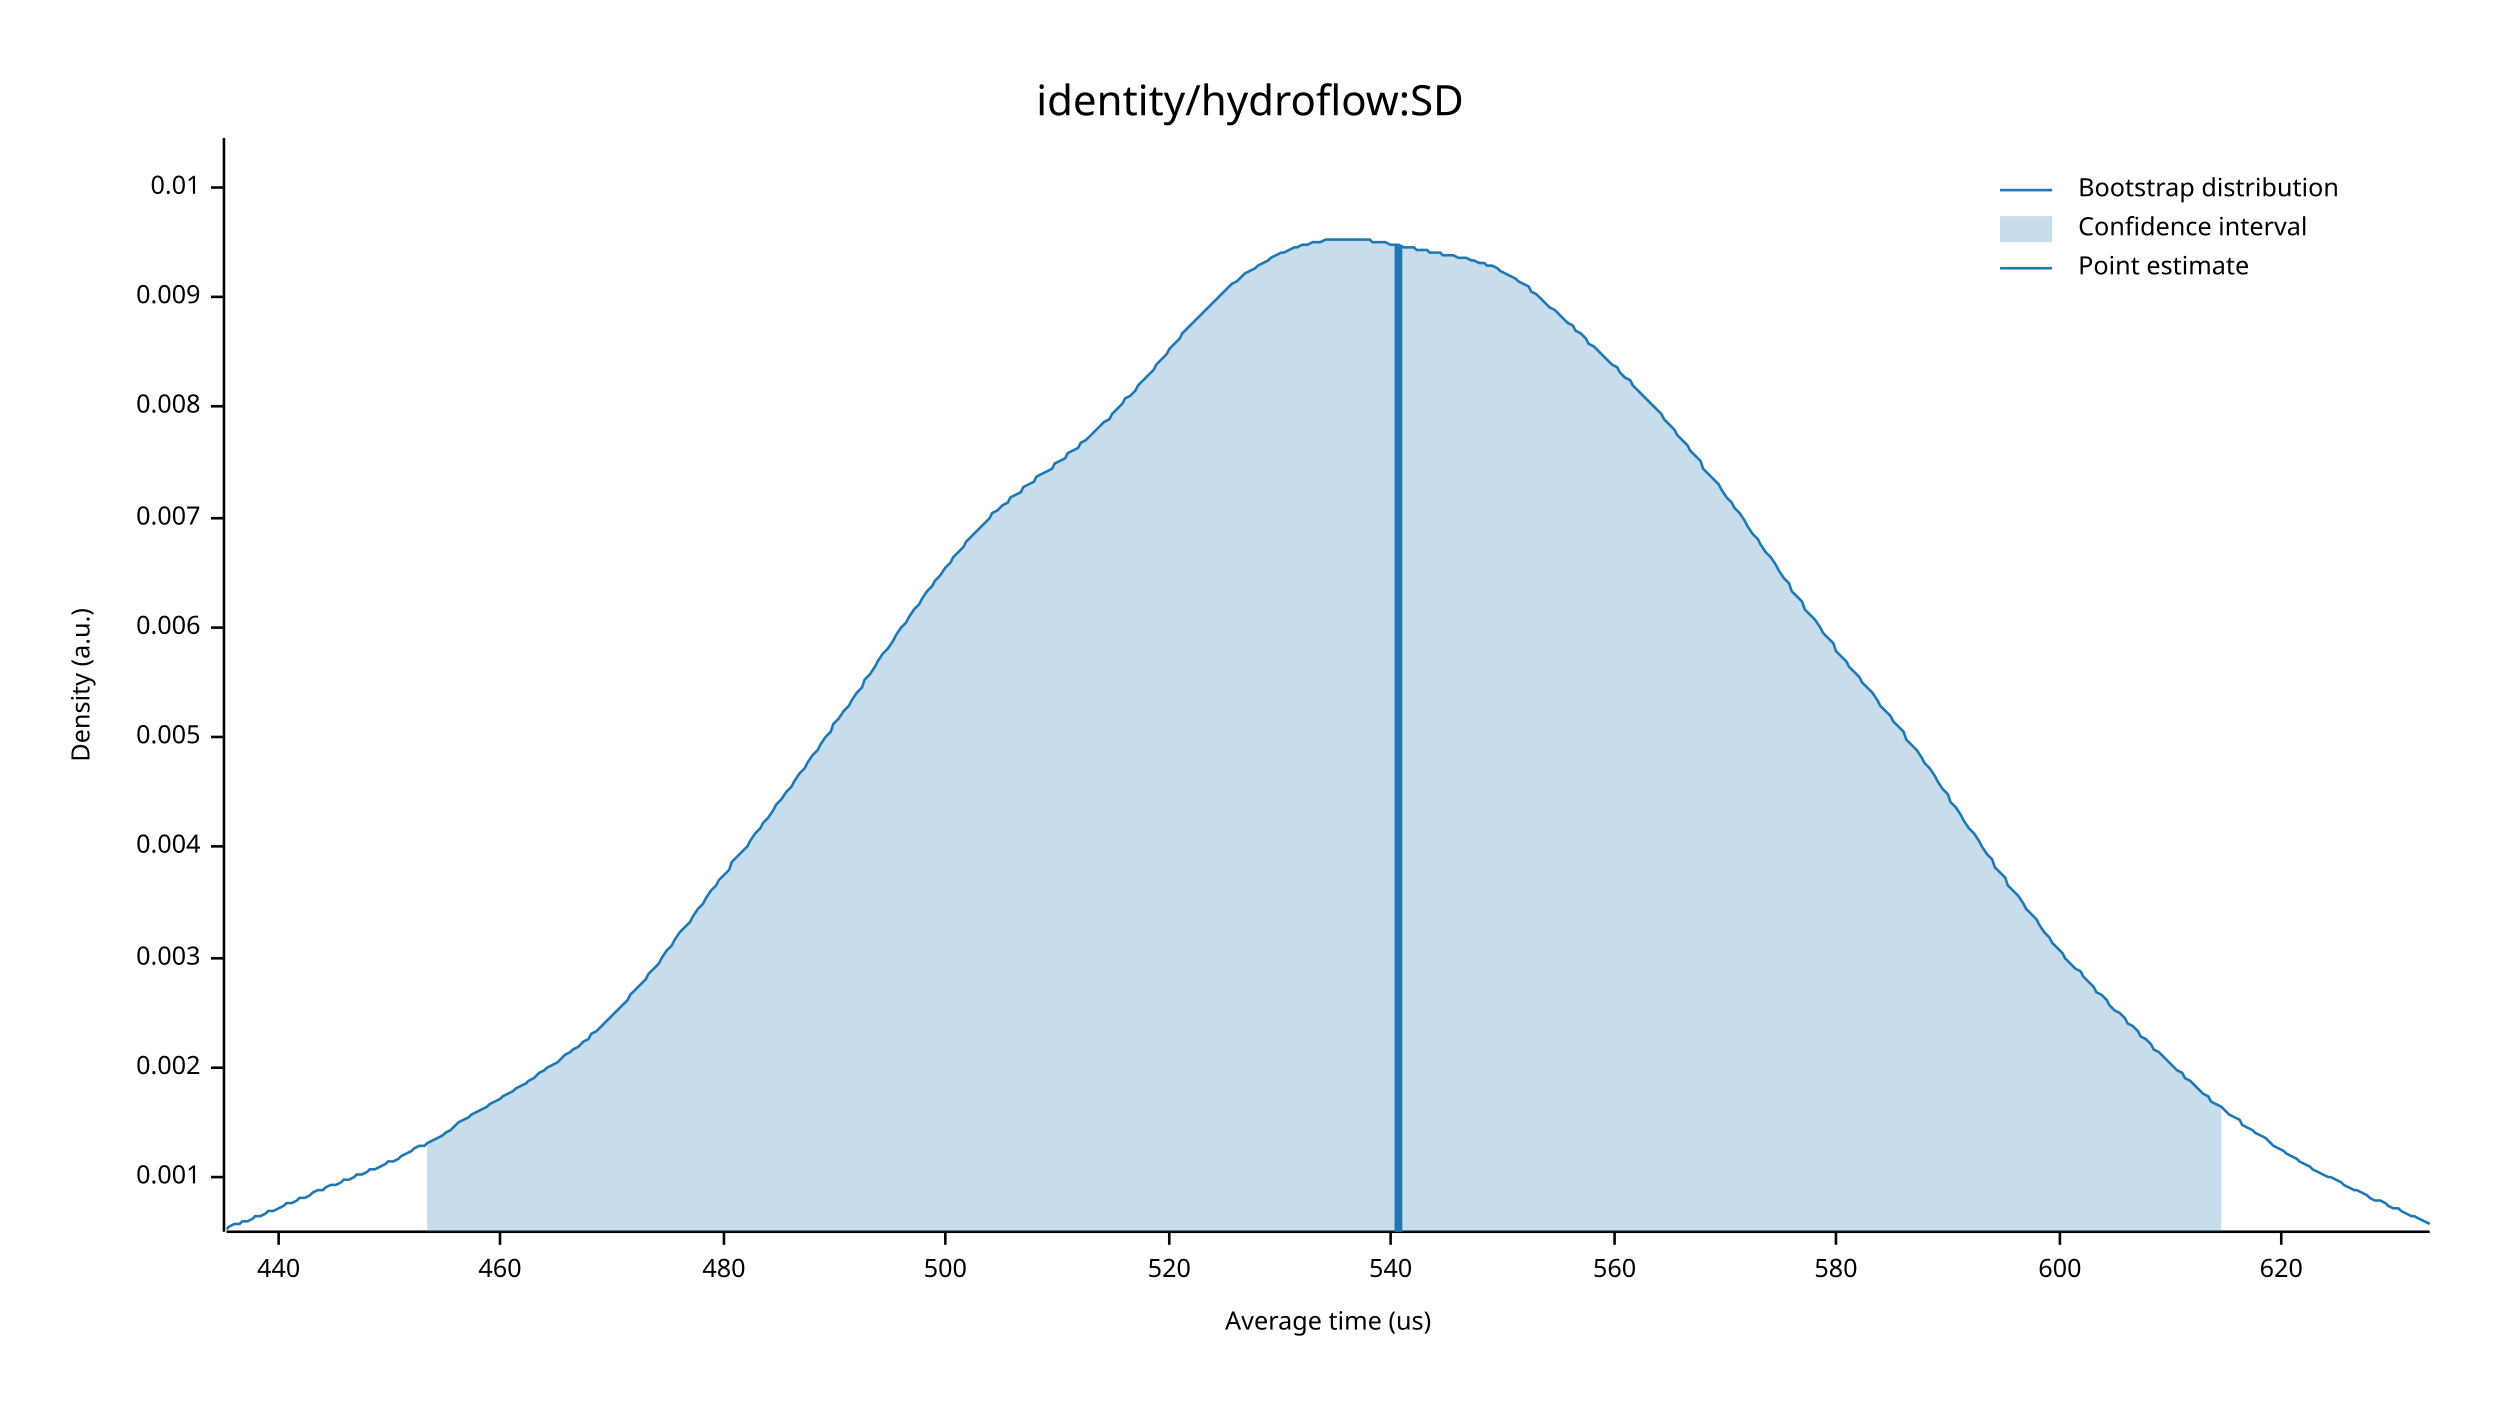
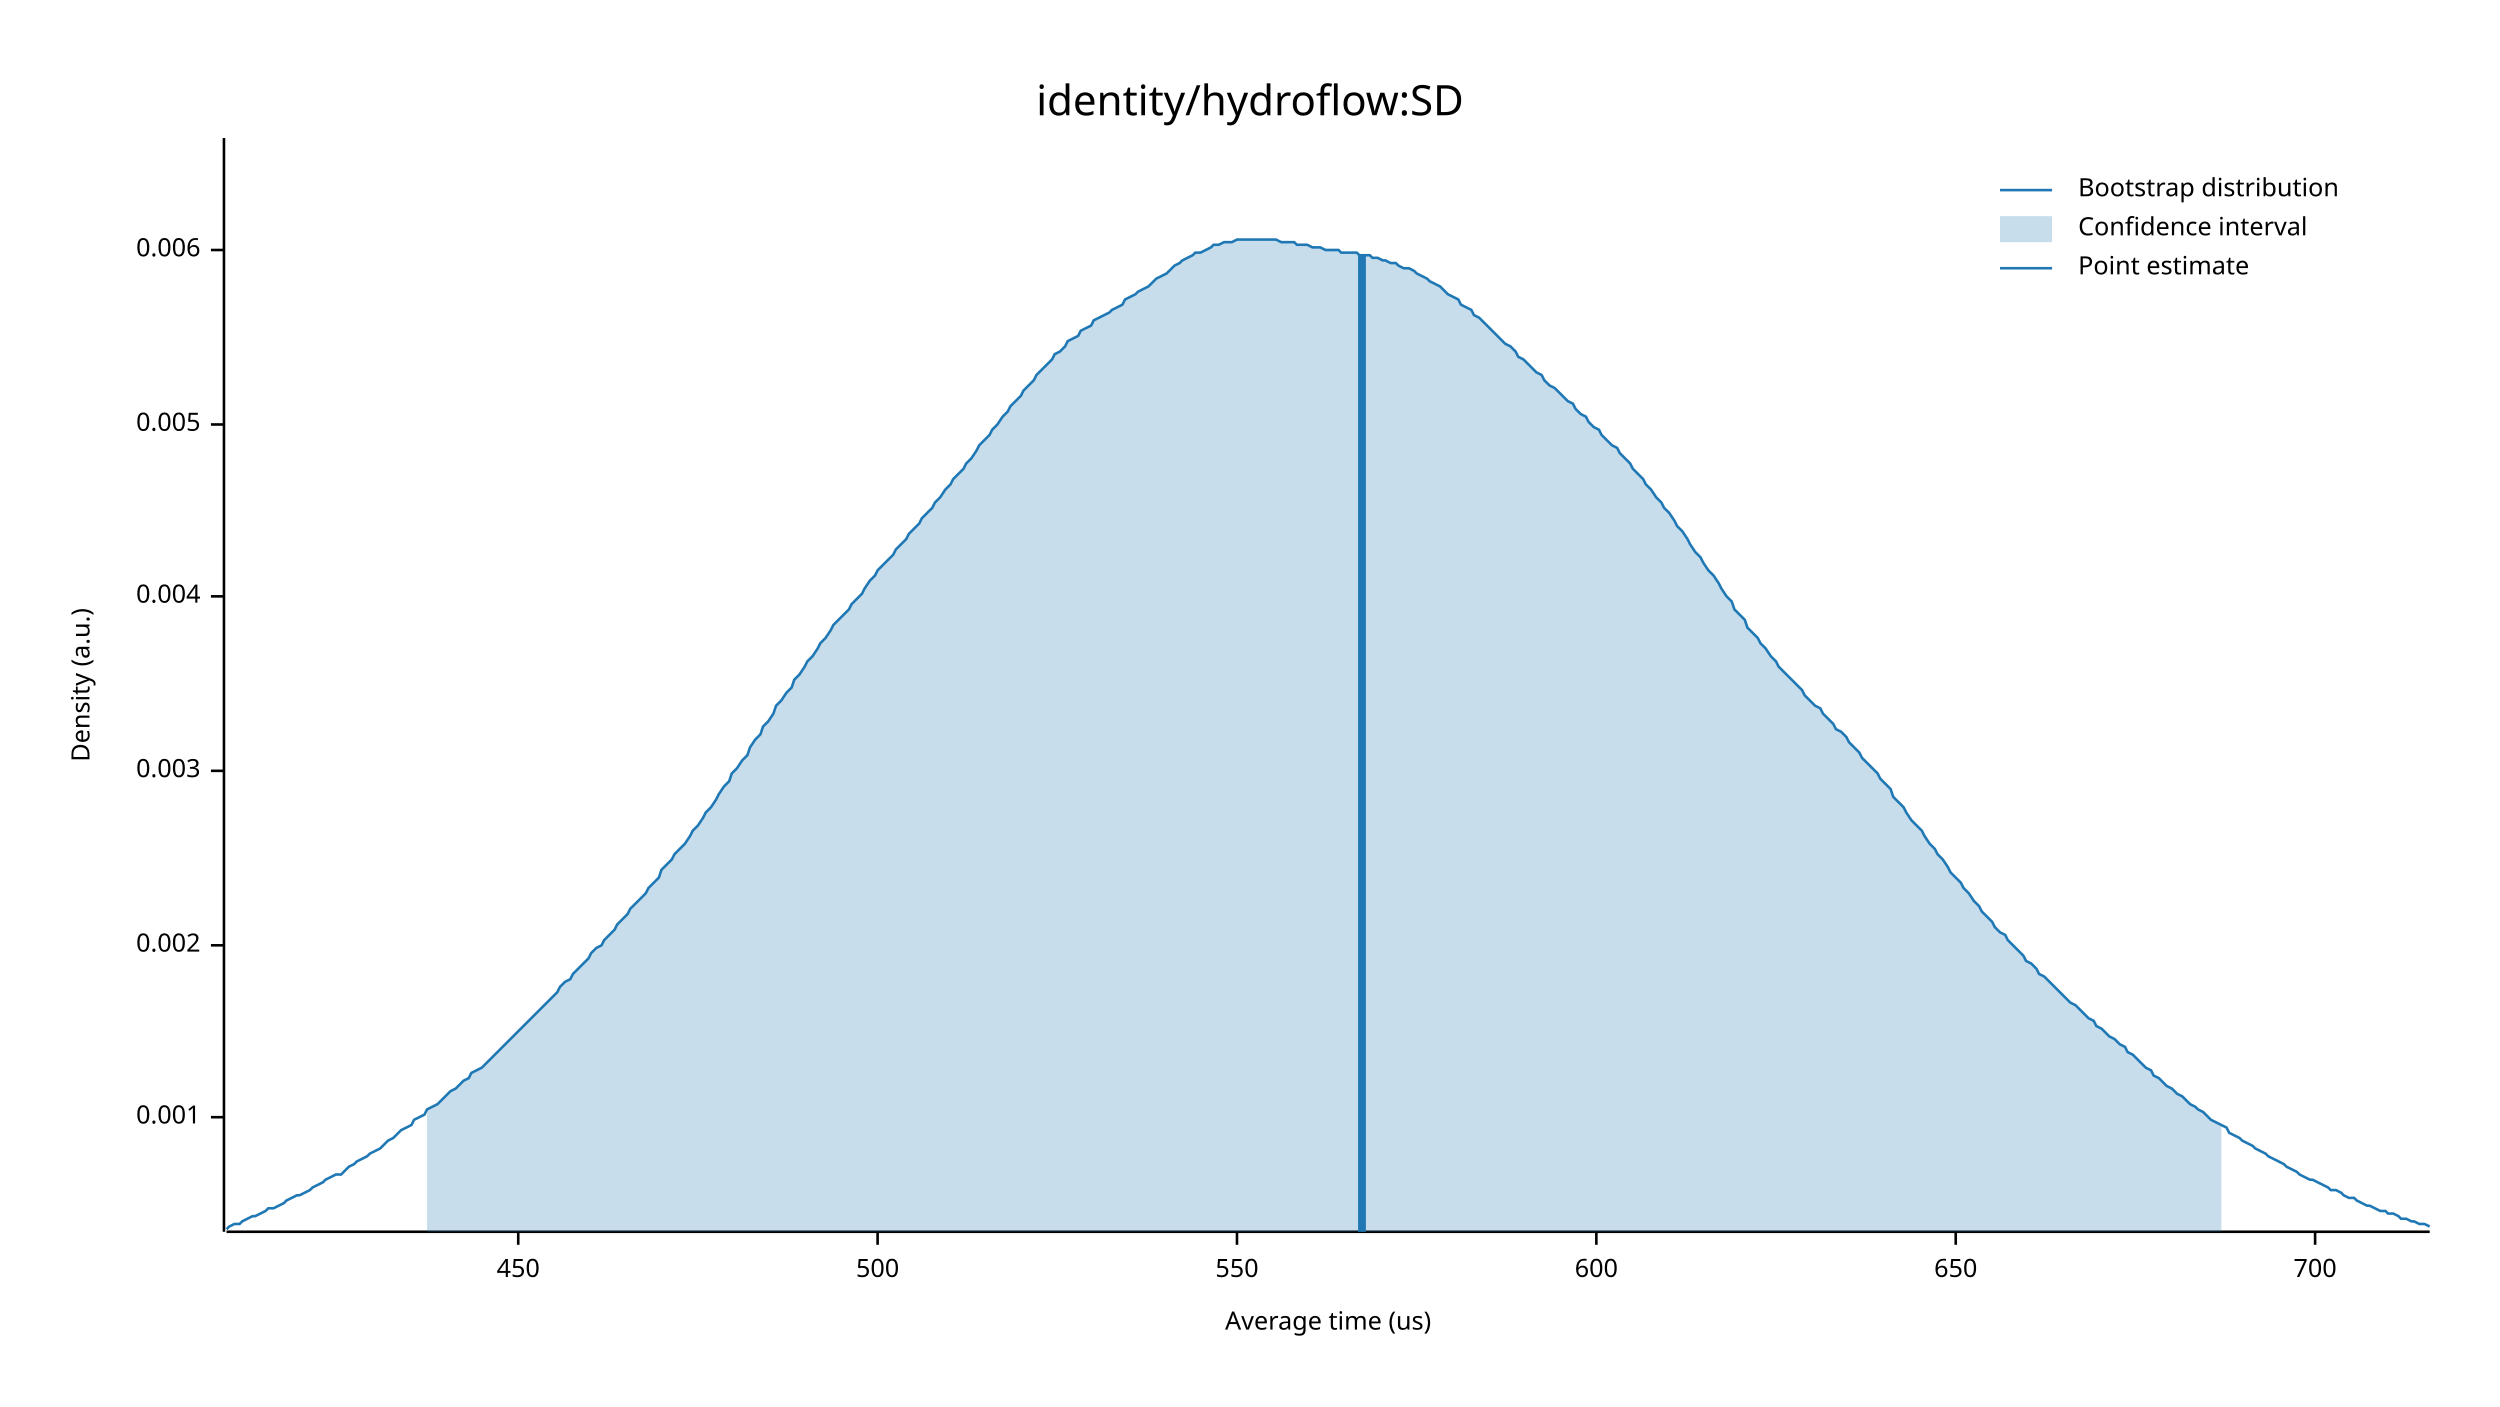
<svg xmlns="http://www.w3.org/2000/svg" width="960" height="540" viewBox="0 0 960 540">
  <text x="480" y="32" dy="0.76em" text-anchor="middle" font-family="sans-serif" font-size="16.129" opacity="1" fill="#000000">
identity/hydroflow:SD
</text>
  <text x="27" y="263" dy="0.76em" text-anchor="middle" font-family="sans-serif" font-size="9.677" opacity="1" fill="#000000" transform="rotate(270, 27, 263)">
Density (a.u.)
</text>
  <text x="510" y="513" dy="-0.5ex" text-anchor="middle" font-family="sans-serif" font-size="9.677" opacity="1" fill="#000000">
Average time (us)
</text>
  <polyline fill="none" opacity="1" stroke="#000000" stroke-width="1" points="86,53 86,473 " />
-   <text x="77" y="452" dy="0.5ex" text-anchor="end" font-family="sans-serif" font-size="9.677" opacity="1" fill="#000000">
+   <text x="77" y="429" dy="0.5ex" text-anchor="end" font-family="sans-serif" font-size="9.677" opacity="1" fill="#000000">
0.001
</text>
-   <polyline fill="none" opacity="1" stroke="#000000" stroke-width="1" points="81,452 86,452 " />
-   <text x="77" y="410" dy="0.5ex" text-anchor="end" font-family="sans-serif" font-size="9.677" opacity="1" fill="#000000">
+   <polyline fill="none" opacity="1" stroke="#000000" stroke-width="1" points="81,429 86,429 " />
+   <text x="77" y="363" dy="0.5ex" text-anchor="end" font-family="sans-serif" font-size="9.677" opacity="1" fill="#000000">
0.002
</text>
-   <polyline fill="none" opacity="1" stroke="#000000" stroke-width="1" points="81,410 86,410 " />
-   <text x="77" y="368" dy="0.5ex" text-anchor="end" font-family="sans-serif" font-size="9.677" opacity="1" fill="#000000">
+   <polyline fill="none" opacity="1" stroke="#000000" stroke-width="1" points="81,363 86,363 " />
+   <text x="77" y="296" dy="0.5ex" text-anchor="end" font-family="sans-serif" font-size="9.677" opacity="1" fill="#000000">
0.003
</text>
-   <polyline fill="none" opacity="1" stroke="#000000" stroke-width="1" points="81,368 86,368 " />
-   <text x="77" y="325" dy="0.5ex" text-anchor="end" font-family="sans-serif" font-size="9.677" opacity="1" fill="#000000">
+   <polyline fill="none" opacity="1" stroke="#000000" stroke-width="1" points="81,296 86,296 " />
+   <text x="77" y="229" dy="0.5ex" text-anchor="end" font-family="sans-serif" font-size="9.677" opacity="1" fill="#000000">
0.004
</text>
-   <polyline fill="none" opacity="1" stroke="#000000" stroke-width="1" points="81,325 86,325 " />
-   <text x="77" y="283" dy="0.5ex" text-anchor="end" font-family="sans-serif" font-size="9.677" opacity="1" fill="#000000">
+   <polyline fill="none" opacity="1" stroke="#000000" stroke-width="1" points="81,229 86,229 " />
+   <text x="77" y="163" dy="0.5ex" text-anchor="end" font-family="sans-serif" font-size="9.677" opacity="1" fill="#000000">
0.005
</text>
-   <polyline fill="none" opacity="1" stroke="#000000" stroke-width="1" points="81,283 86,283 " />
-   <text x="77" y="241" dy="0.5ex" text-anchor="end" font-family="sans-serif" font-size="9.677" opacity="1" fill="#000000">
+   <polyline fill="none" opacity="1" stroke="#000000" stroke-width="1" points="81,163 86,163 " />
+   <text x="77" y="96" dy="0.5ex" text-anchor="end" font-family="sans-serif" font-size="9.677" opacity="1" fill="#000000">
0.006
</text>
-   <polyline fill="none" opacity="1" stroke="#000000" stroke-width="1" points="81,241 86,241 " />
-   <text x="77" y="199" dy="0.5ex" text-anchor="end" font-family="sans-serif" font-size="9.677" opacity="1" fill="#000000">
- 0.007
+   <polyline fill="none" opacity="1" stroke="#000000" stroke-width="1" points="81,96 86,96 " />
+   <polyline fill="none" opacity="1" stroke="#000000" stroke-width="1" points="87,473 933,473 " />
+   <text x="199" y="483" dy="0.76em" text-anchor="middle" font-family="sans-serif" font-size="9.677" opacity="1" fill="#000000">
+ 450
</text>
-   <polyline fill="none" opacity="1" stroke="#000000" stroke-width="1" points="81,199 86,199 " />
-   <text x="77" y="156" dy="0.5ex" text-anchor="end" font-family="sans-serif" font-size="9.677" opacity="1" fill="#000000">
- 0.008
- </text>
-   <polyline fill="none" opacity="1" stroke="#000000" stroke-width="1" points="81,156 86,156 " />
-   <text x="77" y="114" dy="0.5ex" text-anchor="end" font-family="sans-serif" font-size="9.677" opacity="1" fill="#000000">
- 0.009
- </text>
-   <polyline fill="none" opacity="1" stroke="#000000" stroke-width="1" points="81,114 86,114 " />
-   <text x="77" y="72" dy="0.5ex" text-anchor="end" font-family="sans-serif" font-size="9.677" opacity="1" fill="#000000">
- 0.01
- </text>
-   <polyline fill="none" opacity="1" stroke="#000000" stroke-width="1" points="81,72 86,72 " />
-   <polyline fill="none" opacity="1" stroke="#000000" stroke-width="1" points="87,473 933,473 " />
-   <text x="107" y="483" dy="0.76em" text-anchor="middle" font-family="sans-serif" font-size="9.677" opacity="1" fill="#000000">
- 440
- </text>
-   <polyline fill="none" opacity="1" stroke="#000000" stroke-width="1" points="107,473 107,478 " />
-   <text x="192" y="483" dy="0.76em" text-anchor="middle" font-family="sans-serif" font-size="9.677" opacity="1" fill="#000000">
- 460
- </text>
-   <polyline fill="none" opacity="1" stroke="#000000" stroke-width="1" points="192,473 192,478 " />
-   <text x="278" y="483" dy="0.76em" text-anchor="middle" font-family="sans-serif" font-size="9.677" opacity="1" fill="#000000">
- 480
- </text>
-   <polyline fill="none" opacity="1" stroke="#000000" stroke-width="1" points="278,473 278,478 " />
-   <text x="363" y="483" dy="0.76em" text-anchor="middle" font-family="sans-serif" font-size="9.677" opacity="1" fill="#000000">
+   <polyline fill="none" opacity="1" stroke="#000000" stroke-width="1" points="199,473 199,478 " />
+   <text x="337" y="483" dy="0.76em" text-anchor="middle" font-family="sans-serif" font-size="9.677" opacity="1" fill="#000000">
500
</text>
-   <polyline fill="none" opacity="1" stroke="#000000" stroke-width="1" points="363,473 363,478 " />
-   <text x="449" y="483" dy="0.76em" text-anchor="middle" font-family="sans-serif" font-size="9.677" opacity="1" fill="#000000">
- 520
+   <polyline fill="none" opacity="1" stroke="#000000" stroke-width="1" points="337,473 337,478 " />
+   <text x="475" y="483" dy="0.76em" text-anchor="middle" font-family="sans-serif" font-size="9.677" opacity="1" fill="#000000">
+ 550
</text>
-   <polyline fill="none" opacity="1" stroke="#000000" stroke-width="1" points="449,473 449,478 " />
-   <text x="534" y="483" dy="0.76em" text-anchor="middle" font-family="sans-serif" font-size="9.677" opacity="1" fill="#000000">
- 540
- </text>
-   <polyline fill="none" opacity="1" stroke="#000000" stroke-width="1" points="534,473 534,478 " />
-   <text x="620" y="483" dy="0.76em" text-anchor="middle" font-family="sans-serif" font-size="9.677" opacity="1" fill="#000000">
- 560
- </text>
-   <polyline fill="none" opacity="1" stroke="#000000" stroke-width="1" points="620,473 620,478 " />
-   <text x="705" y="483" dy="0.76em" text-anchor="middle" font-family="sans-serif" font-size="9.677" opacity="1" fill="#000000">
- 580
- </text>
-   <polyline fill="none" opacity="1" stroke="#000000" stroke-width="1" points="705,473 705,478 " />
-   <text x="791" y="483" dy="0.76em" text-anchor="middle" font-family="sans-serif" font-size="9.677" opacity="1" fill="#000000">
+   <polyline fill="none" opacity="1" stroke="#000000" stroke-width="1" points="475,473 475,478 " />
+   <text x="613" y="483" dy="0.76em" text-anchor="middle" font-family="sans-serif" font-size="9.677" opacity="1" fill="#000000">
600
</text>
-   <polyline fill="none" opacity="1" stroke="#000000" stroke-width="1" points="791,473 791,478 " />
-   <text x="876" y="483" dy="0.76em" text-anchor="middle" font-family="sans-serif" font-size="9.677" opacity="1" fill="#000000">
- 620
+   <polyline fill="none" opacity="1" stroke="#000000" stroke-width="1" points="613,473 613,478 " />
+   <text x="751" y="483" dy="0.76em" text-anchor="middle" font-family="sans-serif" font-size="9.677" opacity="1" fill="#000000">
+ 650
</text>
-   <polyline fill="none" opacity="1" stroke="#000000" stroke-width="1" points="876,473 876,478 " />
-   <polyline fill="none" opacity="1" stroke="#1F78B4" stroke-width="1" points="87,472 88,471 90,470 92,470 93,469 95,469 97,468 98,467 100,467 102,466 103,465 105,465 107,464 109,463 110,462 112,462 114,461 115,460 117,460 119,459 120,458 122,457 124,457 125,456 127,455 129,455 131,454 132,453 134,453 136,452 137,451 139,451 141,450 142,449 144,449 146,448 148,447 149,446 151,446 153,445 154,444 156,443 158,442 159,441 161,440 163,440 164,439 166,438 168,437 170,436 171,435 173,434 175,432 176,431 178,430 180,429 181,428 183,427 185,426 187,425 188,424 190,423 192,422 193,421 195,420 197,419 198,418 200,417 202,416 203,415 205,414 207,412 209,411 210,410 212,409 214,408 215,407 217,405 219,404 220,403 222,402 224,400 226,399 227,397 229,396 231,394 232,393 234,391 236,389 237,388 239,386 241,384 242,382 244,380 246,378 248,376 249,374 251,372 253,370 254,368 256,365 258,363 259,361 261,358 263,356 265,354 266,352 268,349 270,347 271,345 273,342 275,340 276,338 278,336 280,334 281,331 283,329 285,327 287,325 288,323 290,320 292,318 293,316 295,314 297,311 298,309 300,307 302,304 304,302 305,300 307,297 309,295 310,293 312,290 314,288 315,286 317,283 319,281 320,278 322,276 324,273 326,271 327,269 329,266 331,264 332,261 334,259 336,256 337,254 339,251 341,249 343,246 344,244 346,241 348,239 349,237 351,234 353,232 354,230 356,227 358,225 359,223 361,221 363,218 365,216 366,214 368,212 370,210 371,208 373,206 375,204 376,203 378,201 380,199 381,197 383,196 385,194 387,193 388,191 390,190 392,189 393,187 395,186 397,185 398,183 400,182 402,181 404,180 405,178 407,177 409,176 410,174 412,173 414,172 415,170 417,169 419,167 420,166 422,164 424,162 426,161 427,159 429,157 431,155 432,153 434,152 436,150 437,148 439,146 441,144 443,142 444,140 446,138 448,136 449,134 451,132 453,130 454,128 456,126 458,124 459,123 461,121 463,119 465,117 466,116 468,114 470,112 471,111 473,109 475,108 476,107 478,105 480,104 482,103 483,102 485,101 487,100 488,99 490,98 492,97 493,97 495,96 497,95 498,95 500,94 502,94 504,93 505,93 507,93 509,92 510,92 512,92 514,92 515,92 517,92 519,92 521,92 522,92 524,92 526,92 527,93 529,93 531,93 532,93 534,94 536,94 537,94 539,95 541,95 543,95 544,96 546,96 548,96 549,97 551,97 553,97 554,98 556,98 558,98 560,99 561,99 563,99 565,100 566,100 568,101 570,101 571,102 573,102 575,103 576,104 578,105 580,106 582,107 583,108 585,109 587,110 588,112 590,113 592,115 593,116 595,118 597,119 599,121 600,122 602,124 604,125 605,127 607,128 609,130 610,132 612,133 614,135 615,136 617,138 619,140 621,141 622,143 624,145 626,146 627,148 629,150 631,152 632,153 634,155 636,157 638,159 639,161 641,163 643,165 644,167 646,169 648,171 649,173 651,175 653,177 654,180 656,182 658,184 660,186 661,188 663,191 665,193 666,195 668,197 670,200 671,202 673,205 675,207 676,209 678,212 680,214 682,217 683,219 685,222 687,224 688,227 690,229 692,231 693,234 695,236 697,238 699,241 700,243 702,245 704,247 705,250 707,252 709,254 710,256 712,258 714,260 715,262 717,264 719,266 721,269 722,271 724,273 726,275 727,277 729,279 731,281 732,284 734,286 736,288 738,291 739,293 741,295 743,298 744,300 746,303 748,305 749,308 751,310 753,313 754,315 756,318 758,320 760,323 761,325 763,328 765,330 766,333 768,335 770,337 771,340 773,342 775,344 777,347 778,349 780,351 782,353 783,355 785,358 787,360 788,362 790,364 792,366 793,368 795,370 797,372 799,373 800,375 802,377 804,379 805,381 807,382 809,384 810,386 812,388 814,389 816,391 817,393 819,394 821,396 822,398 824,399 826,401 827,403 829,404 831,406 832,407 834,409 836,411 838,412 839,414 841,415 843,417 844,418 846,420 848,421 849,423 851,424 853,425 855,427 856,428 858,429 860,430 861,432 863,433 865,434 866,435 868,436 870,437 871,438 873,440 875,441 877,442 878,443 880,444 882,445 883,446 885,447 887,448 888,449 890,450 892,451 894,452 895,452 897,453 899,454 900,455 902,456 904,457 905,457 907,458 909,459 910,460 912,461 914,461 916,462 917,463 919,464 921,464 922,465 924,466 926,467 927,467 929,468 931,469 933,470 " />
-   <polygon opacity="0.25" fill="#1F78B4" points="164,439 166,438 168,437 170,436 171,435 173,434 175,432 176,431 178,430 180,429 181,428 183,427 185,426 187,425 188,424 190,423 192,422 193,421 195,420 197,419 198,418 200,417 202,416 203,415 205,414 207,412 209,411 210,410 212,409 214,408 215,407 217,405 219,404 220,403 222,402 224,400 226,399 227,397 229,396 231,394 232,393 234,391 236,389 237,388 239,386 241,384 242,382 244,380 246,378 248,376 249,374 251,372 253,370 254,368 256,365 258,363 259,361 261,358 263,356 265,354 266,352 268,349 270,347 271,345 273,342 275,340 276,338 278,336 280,334 281,331 283,329 285,327 287,325 288,323 290,320 292,318 293,316 295,314 297,311 298,309 300,307 302,304 304,302 305,300 307,297 309,295 310,293 312,290 314,288 315,286 317,283 319,281 320,278 322,276 324,273 326,271 327,269 329,266 331,264 332,261 334,259 336,256 337,254 339,251 341,249 343,246 344,244 346,241 348,239 349,237 351,234 353,232 354,230 356,227 358,225 359,223 361,221 363,218 365,216 366,214 368,212 370,210 371,208 373,206 375,204 376,203 378,201 380,199 381,197 383,196 385,194 387,193 388,191 390,190 392,189 393,187 395,186 397,185 398,183 400,182 402,181 404,180 405,178 407,177 409,176 410,174 412,173 414,172 415,170 417,169 419,167 420,166 422,164 424,162 426,161 427,159 429,157 431,155 432,153 434,152 436,150 437,148 439,146 441,144 443,142 444,140 446,138 448,136 449,134 451,132 453,130 454,128 456,126 458,124 459,123 461,121 463,119 465,117 466,116 468,114 470,112 471,111 473,109 475,108 476,107 478,105 480,104 482,103 483,102 485,101 487,100 488,99 490,98 492,97 493,97 495,96 497,95 498,95 500,94 502,94 504,93 505,93 507,93 509,92 510,92 512,92 514,92 515,92 517,92 519,92 521,92 522,92 524,92 526,92 527,93 529,93 531,93 532,93 534,94 536,94 537,94 539,95 541,95 543,95 544,96 546,96 548,96 549,97 551,97 553,97 554,98 556,98 558,98 560,99 561,99 563,99 565,100 566,100 568,101 570,101 571,102 573,102 575,103 576,104 578,105 580,106 582,107 583,108 585,109 587,110 588,112 590,113 592,115 593,116 595,118 597,119 599,121 600,122 602,124 604,125 605,127 607,128 609,130 610,132 612,133 614,135 615,136 617,138 619,140 621,141 622,143 624,145 626,146 627,148 629,150 631,152 632,153 634,155 636,157 638,159 639,161 641,163 643,165 644,167 646,169 648,171 649,173 651,175 653,177 654,180 656,182 658,184 660,186 661,188 663,191 665,193 666,195 668,197 670,200 671,202 673,205 675,207 676,209 678,212 680,214 682,217 683,219 685,222 687,224 688,227 690,229 692,231 693,234 695,236 697,238 699,241 700,243 702,245 704,247 705,250 707,252 709,254 710,256 712,258 714,260 715,262 717,264 719,266 721,269 722,271 724,273 726,275 727,277 729,279 731,281 732,284 734,286 736,288 738,291 739,293 741,295 743,298 744,300 746,303 748,305 749,308 751,310 753,313 754,315 756,318 758,320 760,323 761,325 763,328 765,330 766,333 768,335 770,337 771,340 773,342 775,344 777,347 778,349 780,351 782,353 783,355 785,358 787,360 788,362 790,364 792,366 793,368 795,370 797,372 799,373 800,375 802,377 804,379 805,381 807,382 809,384 810,386 812,388 814,389 816,391 817,393 819,394 821,396 822,398 824,399 826,401 827,403 829,404 831,406 832,407 834,409 836,411 838,412 839,414 841,415 843,417 844,418 846,420 848,421 849,423 851,424 853,425 853,473 164,473 " />
-   <polyline fill="none" opacity="1" stroke="#1F78B4" stroke-width="3" points="537,473 537,94 " />
+   <polyline fill="none" opacity="1" stroke="#000000" stroke-width="1" points="751,473 751,478 " />
+   <text x="889" y="483" dy="0.76em" text-anchor="middle" font-family="sans-serif" font-size="9.677" opacity="1" fill="#000000">
+ 700
+ </text>
+   <polyline fill="none" opacity="1" stroke="#000000" stroke-width="1" points="889,473 889,478 " />
+   <polyline fill="none" opacity="1" stroke="#1F78B4" stroke-width="1" points="87,472 88,471 90,470 92,470 93,469 95,468 97,467 98,467 100,466 102,465 103,464 105,464 107,463 109,462 110,461 112,460 114,459 115,459 117,458 119,457 120,456 122,455 124,454 125,453 127,452 129,451 131,451 132,450 134,448 136,447 137,446 139,445 141,444 142,443 144,442 146,441 148,439 149,438 151,437 153,435 154,434 156,433 158,432 159,430 161,429 163,428 164,426 166,425 168,424 170,422 171,421 173,419 175,418 176,417 178,415 180,414 181,412 183,411 185,410 187,408 188,407 190,405 192,403 193,402 195,400 197,398 198,397 200,395 202,393 203,392 205,390 207,388 209,386 210,385 212,383 214,381 215,379 217,377 219,376 220,374 222,372 224,370 226,368 227,366 229,364 231,363 232,361 234,359 236,357 237,355 239,353 241,351 242,349 244,347 246,345 248,343 249,341 251,339 253,337 254,334 256,332 258,330 259,328 261,326 263,324 265,321 266,319 268,317 270,314 271,312 273,310 275,307 276,305 278,302 280,300 281,297 283,295 285,292 287,290 288,287 290,284 292,282 293,279 295,277 297,274 298,271 300,269 302,266 304,264 305,261 307,259 309,256 310,254 312,252 314,249 315,247 317,245 319,242 320,240 322,238 324,236 326,234 327,232 329,230 331,228 332,226 334,223 336,221 337,219 339,217 341,215 343,213 344,211 346,209 348,207 349,205 351,203 353,201 354,199 356,197 358,195 359,193 361,191 363,188 365,186 366,184 368,182 370,180 371,178 373,176 375,173 376,171 378,169 380,167 381,165 383,163 385,160 387,158 388,156 390,154 392,152 393,150 395,148 397,146 398,144 400,142 402,140 404,138 405,136 407,135 409,133 410,131 412,130 414,129 415,127 417,126 419,125 420,123 422,122 424,121 426,120 427,119 429,118 431,117 432,115 434,114 436,113 437,112 439,111 441,110 443,108 444,107 446,106 448,105 449,104 451,102 453,101 454,100 456,99 458,98 459,97 461,97 463,96 465,95 466,94 468,94 470,93 471,93 473,93 475,92 476,92 478,92 480,92 482,92 483,92 485,92 487,92 488,92 490,92 492,93 493,93 495,93 497,93 498,94 500,94 502,94 504,95 505,95 507,95 509,96 510,96 512,96 514,96 515,97 517,97 519,97 521,97 522,98 524,98 526,98 527,99 529,99 531,100 532,100 534,101 536,101 537,102 539,103 541,103 543,104 544,105 546,106 548,107 549,108 551,109 553,110 554,111 556,113 558,114 560,115 561,117 563,118 565,119 566,121 568,122 570,124 571,125 573,127 575,129 576,130 578,132 580,133 582,135 583,137 585,138 587,140 588,141 590,143 592,144 593,146 595,148 597,149 599,151 600,152 602,154 604,155 605,157 607,159 609,160 610,162 612,164 614,165 615,167 617,169 619,171 621,172 622,174 624,176 626,178 627,180 629,182 631,184 632,186 634,188 636,191 638,193 639,195 641,197 643,200 644,202 646,204 648,207 649,209 651,212 653,214 654,216 656,219 658,221 660,224 661,226 663,229 665,231 666,234 668,236 670,238 671,241 673,243 675,245 676,247 678,249 680,252 682,254 683,256 685,258 687,260 688,261 690,263 692,265 693,267 695,269 697,271 699,272 700,274 702,276 704,278 705,280 707,281 709,283 710,285 712,287 714,289 715,291 717,293 719,295 721,297 722,299 724,301 726,303 727,306 729,308 731,310 732,312 734,315 736,317 738,319 739,321 741,324 743,326 744,328 746,330 748,333 749,335 751,337 753,339 754,341 756,343 758,346 760,348 761,350 763,352 765,354 766,356 768,358 770,359 771,361 773,363 775,365 777,367 778,369 780,370 782,372 783,374 785,375 787,377 788,378 790,380 792,382 793,383 795,385 797,386 799,388 800,389 802,391 804,392 805,394 807,395 809,397 810,398 812,399 814,401 816,402 817,404 819,405 821,407 822,408 824,410 826,411 827,413 829,414 831,416 832,417 834,418 836,420 838,421 839,422 841,424 843,425 844,426 846,427 848,429 849,430 851,431 853,432 855,433 856,435 858,436 860,437 861,438 863,439 865,440 866,441 868,442 870,443 871,444 873,445 875,446 877,447 878,448 880,449 882,450 883,451 885,452 887,453 888,453 890,454 892,455 894,456 895,457 897,457 899,458 900,459 902,460 904,460 905,461 907,462 909,463 910,463 912,464 914,465 916,465 917,466 919,466 921,467 922,468 924,468 926,469 927,469 929,470 931,470 933,471 " />
+   <polygon opacity="0.25" fill="#1F78B4" points="164,426 166,425 168,424 170,422 171,421 173,419 175,418 176,417 178,415 180,414 181,412 183,411 185,410 187,408 188,407 190,405 192,403 193,402 195,400 197,398 198,397 200,395 202,393 203,392 205,390 207,388 209,386 210,385 212,383 214,381 215,379 217,377 219,376 220,374 222,372 224,370 226,368 227,366 229,364 231,363 232,361 234,359 236,357 237,355 239,353 241,351 242,349 244,347 246,345 248,343 249,341 251,339 253,337 254,334 256,332 258,330 259,328 261,326 263,324 265,321 266,319 268,317 270,314 271,312 273,310 275,307 276,305 278,302 280,300 281,297 283,295 285,292 287,290 288,287 290,284 292,282 293,279 295,277 297,274 298,271 300,269 302,266 304,264 305,261 307,259 309,256 310,254 312,252 314,249 315,247 317,245 319,242 320,240 322,238 324,236 326,234 327,232 329,230 331,228 332,226 334,223 336,221 337,219 339,217 341,215 343,213 344,211 346,209 348,207 349,205 351,203 353,201 354,199 356,197 358,195 359,193 361,191 363,188 365,186 366,184 368,182 370,180 371,178 373,176 375,173 376,171 378,169 380,167 381,165 383,163 385,160 387,158 388,156 390,154 392,152 393,150 395,148 397,146 398,144 400,142 402,140 404,138 405,136 407,135 409,133 410,131 412,130 414,129 415,127 417,126 419,125 420,123 422,122 424,121 426,120 427,119 429,118 431,117 432,115 434,114 436,113 437,112 439,111 441,110 443,108 444,107 446,106 448,105 449,104 451,102 453,101 454,100 456,99 458,98 459,97 461,97 463,96 465,95 466,94 468,94 470,93 471,93 473,93 475,92 476,92 478,92 480,92 482,92 483,92 485,92 487,92 488,92 490,92 492,93 493,93 495,93 497,93 498,94 500,94 502,94 504,95 505,95 507,95 509,96 510,96 512,96 514,96 515,97 517,97 519,97 521,97 522,98 524,98 526,98 527,99 529,99 531,100 532,100 534,101 536,101 537,102 539,103 541,103 543,104 544,105 546,106 548,107 549,108 551,109 553,110 554,111 556,113 558,114 560,115 561,117 563,118 565,119 566,121 568,122 570,124 571,125 573,127 575,129 576,130 578,132 580,133 582,135 583,137 585,138 587,140 588,141 590,143 592,144 593,146 595,148 597,149 599,151 600,152 602,154 604,155 605,157 607,159 609,160 610,162 612,164 614,165 615,167 617,169 619,171 621,172 622,174 624,176 626,178 627,180 629,182 631,184 632,186 634,188 636,191 638,193 639,195 641,197 643,200 644,202 646,204 648,207 649,209 651,212 653,214 654,216 656,219 658,221 660,224 661,226 663,229 665,231 666,234 668,236 670,238 671,241 673,243 675,245 676,247 678,249 680,252 682,254 683,256 685,258 687,260 688,261 690,263 692,265 693,267 695,269 697,271 699,272 700,274 702,276 704,278 705,280 707,281 709,283 710,285 712,287 714,289 715,291 717,293 719,295 721,297 722,299 724,301 726,303 727,306 729,308 731,310 732,312 734,315 736,317 738,319 739,321 741,324 743,326 744,328 746,330 748,333 749,335 751,337 753,339 754,341 756,343 758,346 760,348 761,350 763,352 765,354 766,356 768,358 770,359 771,361 773,363 775,365 777,367 778,369 780,370 782,372 783,374 785,375 787,377 788,378 790,380 792,382 793,383 795,385 797,386 799,388 800,389 802,391 804,392 805,394 807,395 809,397 810,398 812,399 814,401 816,402 817,404 819,405 821,407 822,408 824,410 826,411 827,413 829,414 831,416 832,417 834,418 836,420 838,421 839,422 841,424 843,425 844,426 846,427 848,429 849,430 851,431 853,432 853,473 164,473 " />
+   <polyline fill="none" opacity="1" stroke="#1F78B4" stroke-width="3" points="523,473 523,98 " />
  <text x="798" y="68" dy="0.76em" text-anchor="start" font-family="sans-serif" font-size="9.677" opacity="1" fill="#000000">
Bootstrap distribution
</text>
  <text x="798" y="83" dy="0.76em" text-anchor="start" font-family="sans-serif" font-size="9.677" opacity="1" fill="#000000">
Confidence interval
</text>
  <text x="798" y="98" dy="0.76em" text-anchor="start" font-family="sans-serif" font-size="9.677" opacity="1" fill="#000000">
Point estimate
</text>
  <polyline fill="none" opacity="1" stroke="#1F78B4" stroke-width="1" points="768,73 788,73 " />
  <rect x="768" y="83" width="20" height="10" opacity="0.25" fill="#1F78B4" stroke="none" />
  <polyline fill="none" opacity="1" stroke="#1F78B4" stroke-width="1" points="768,103 788,103 " />
</svg>
